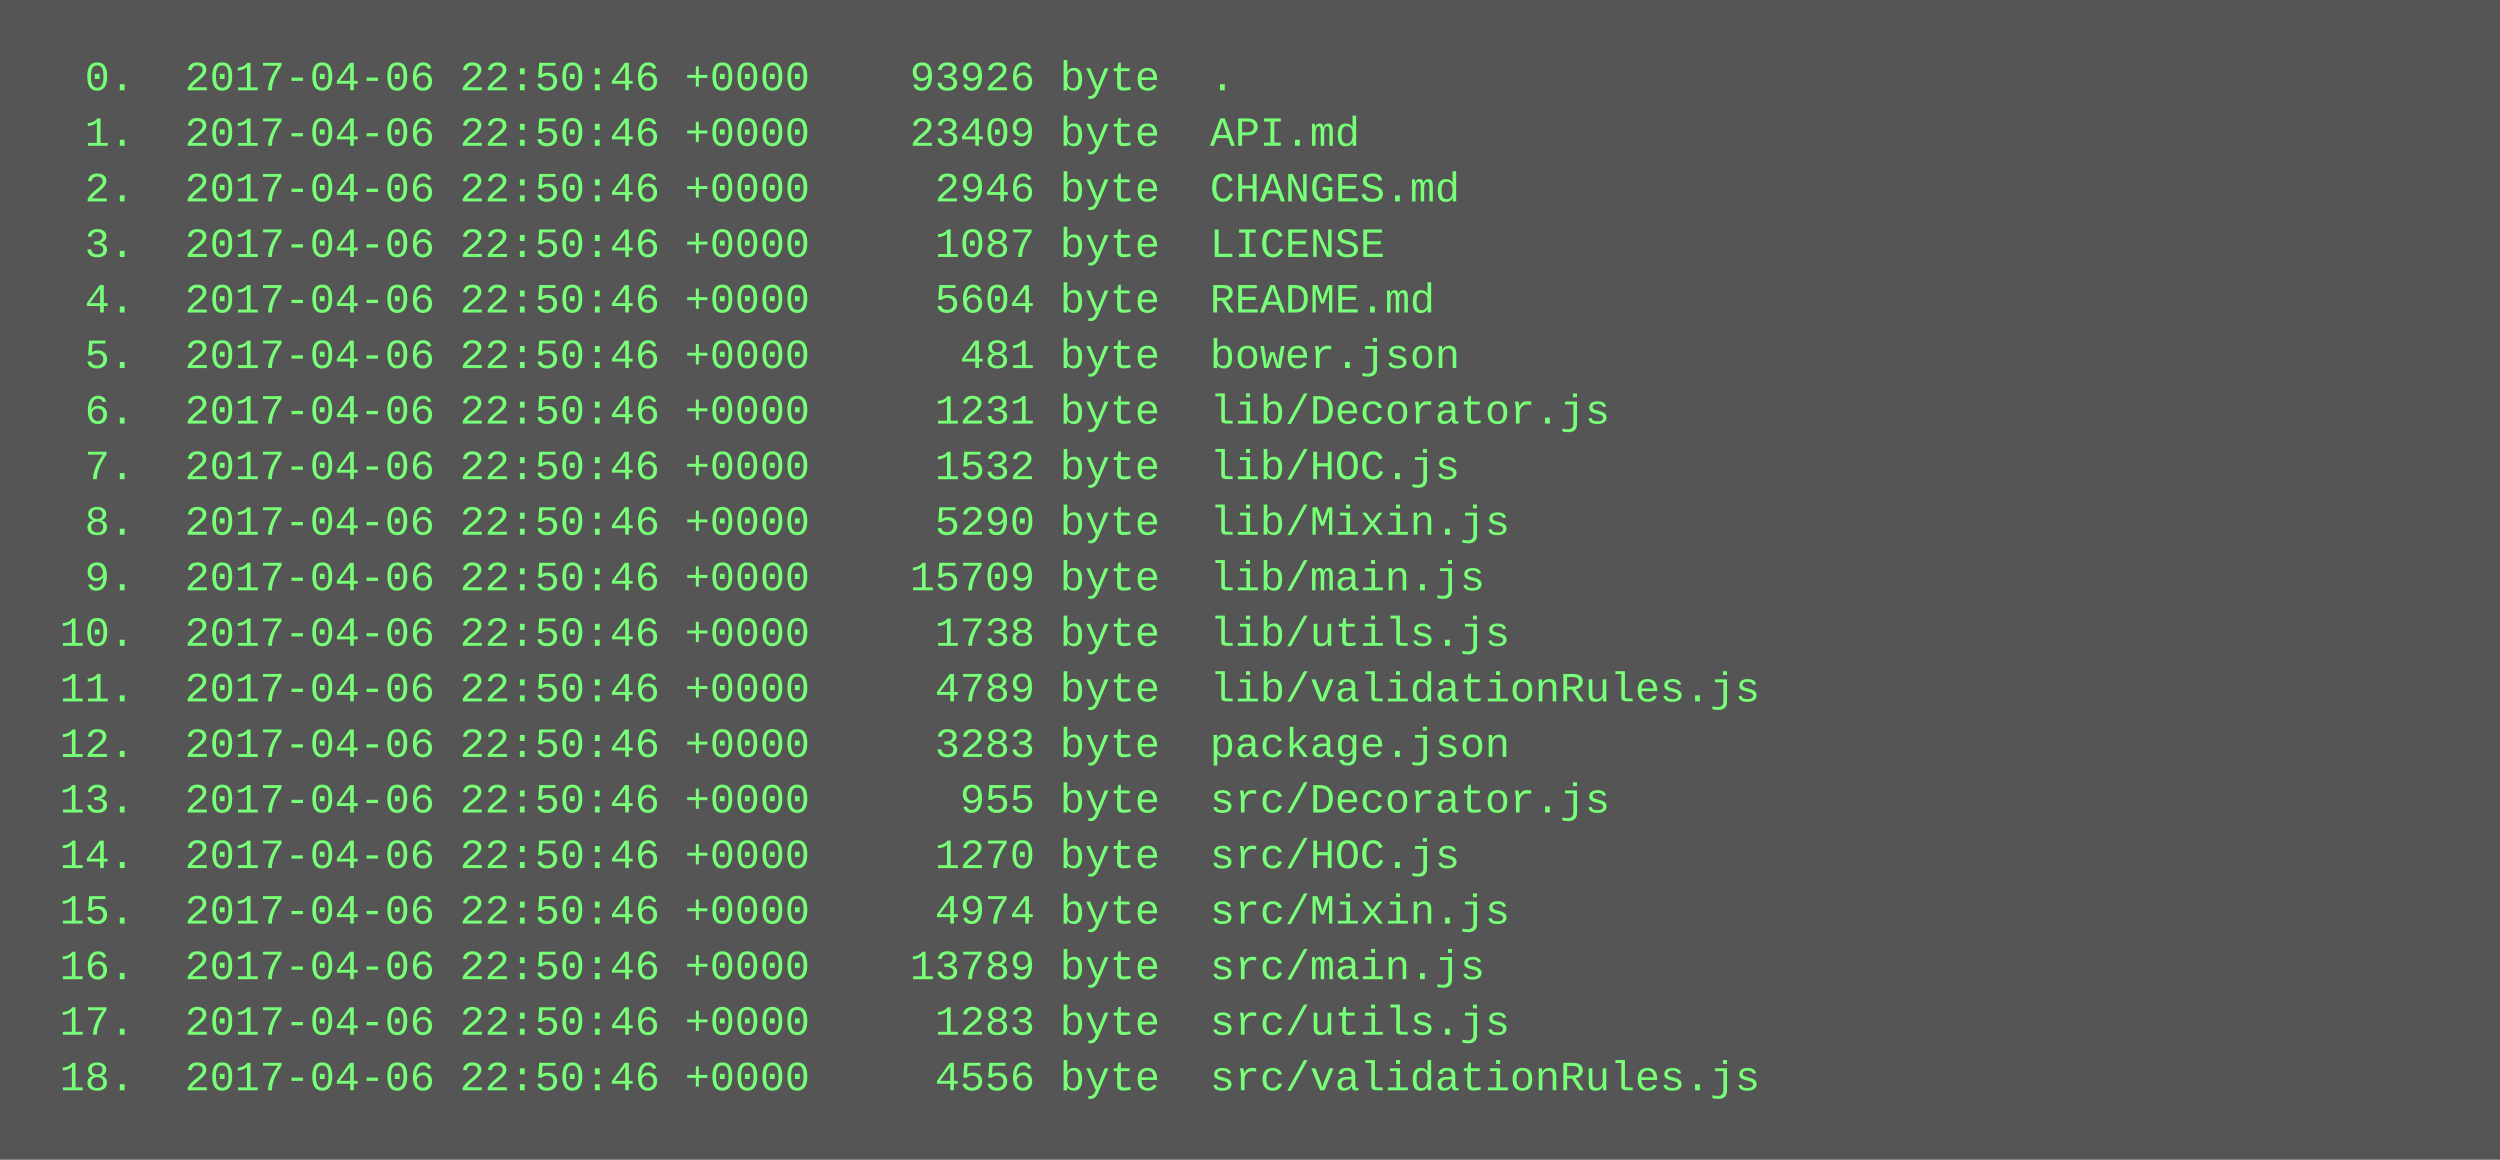
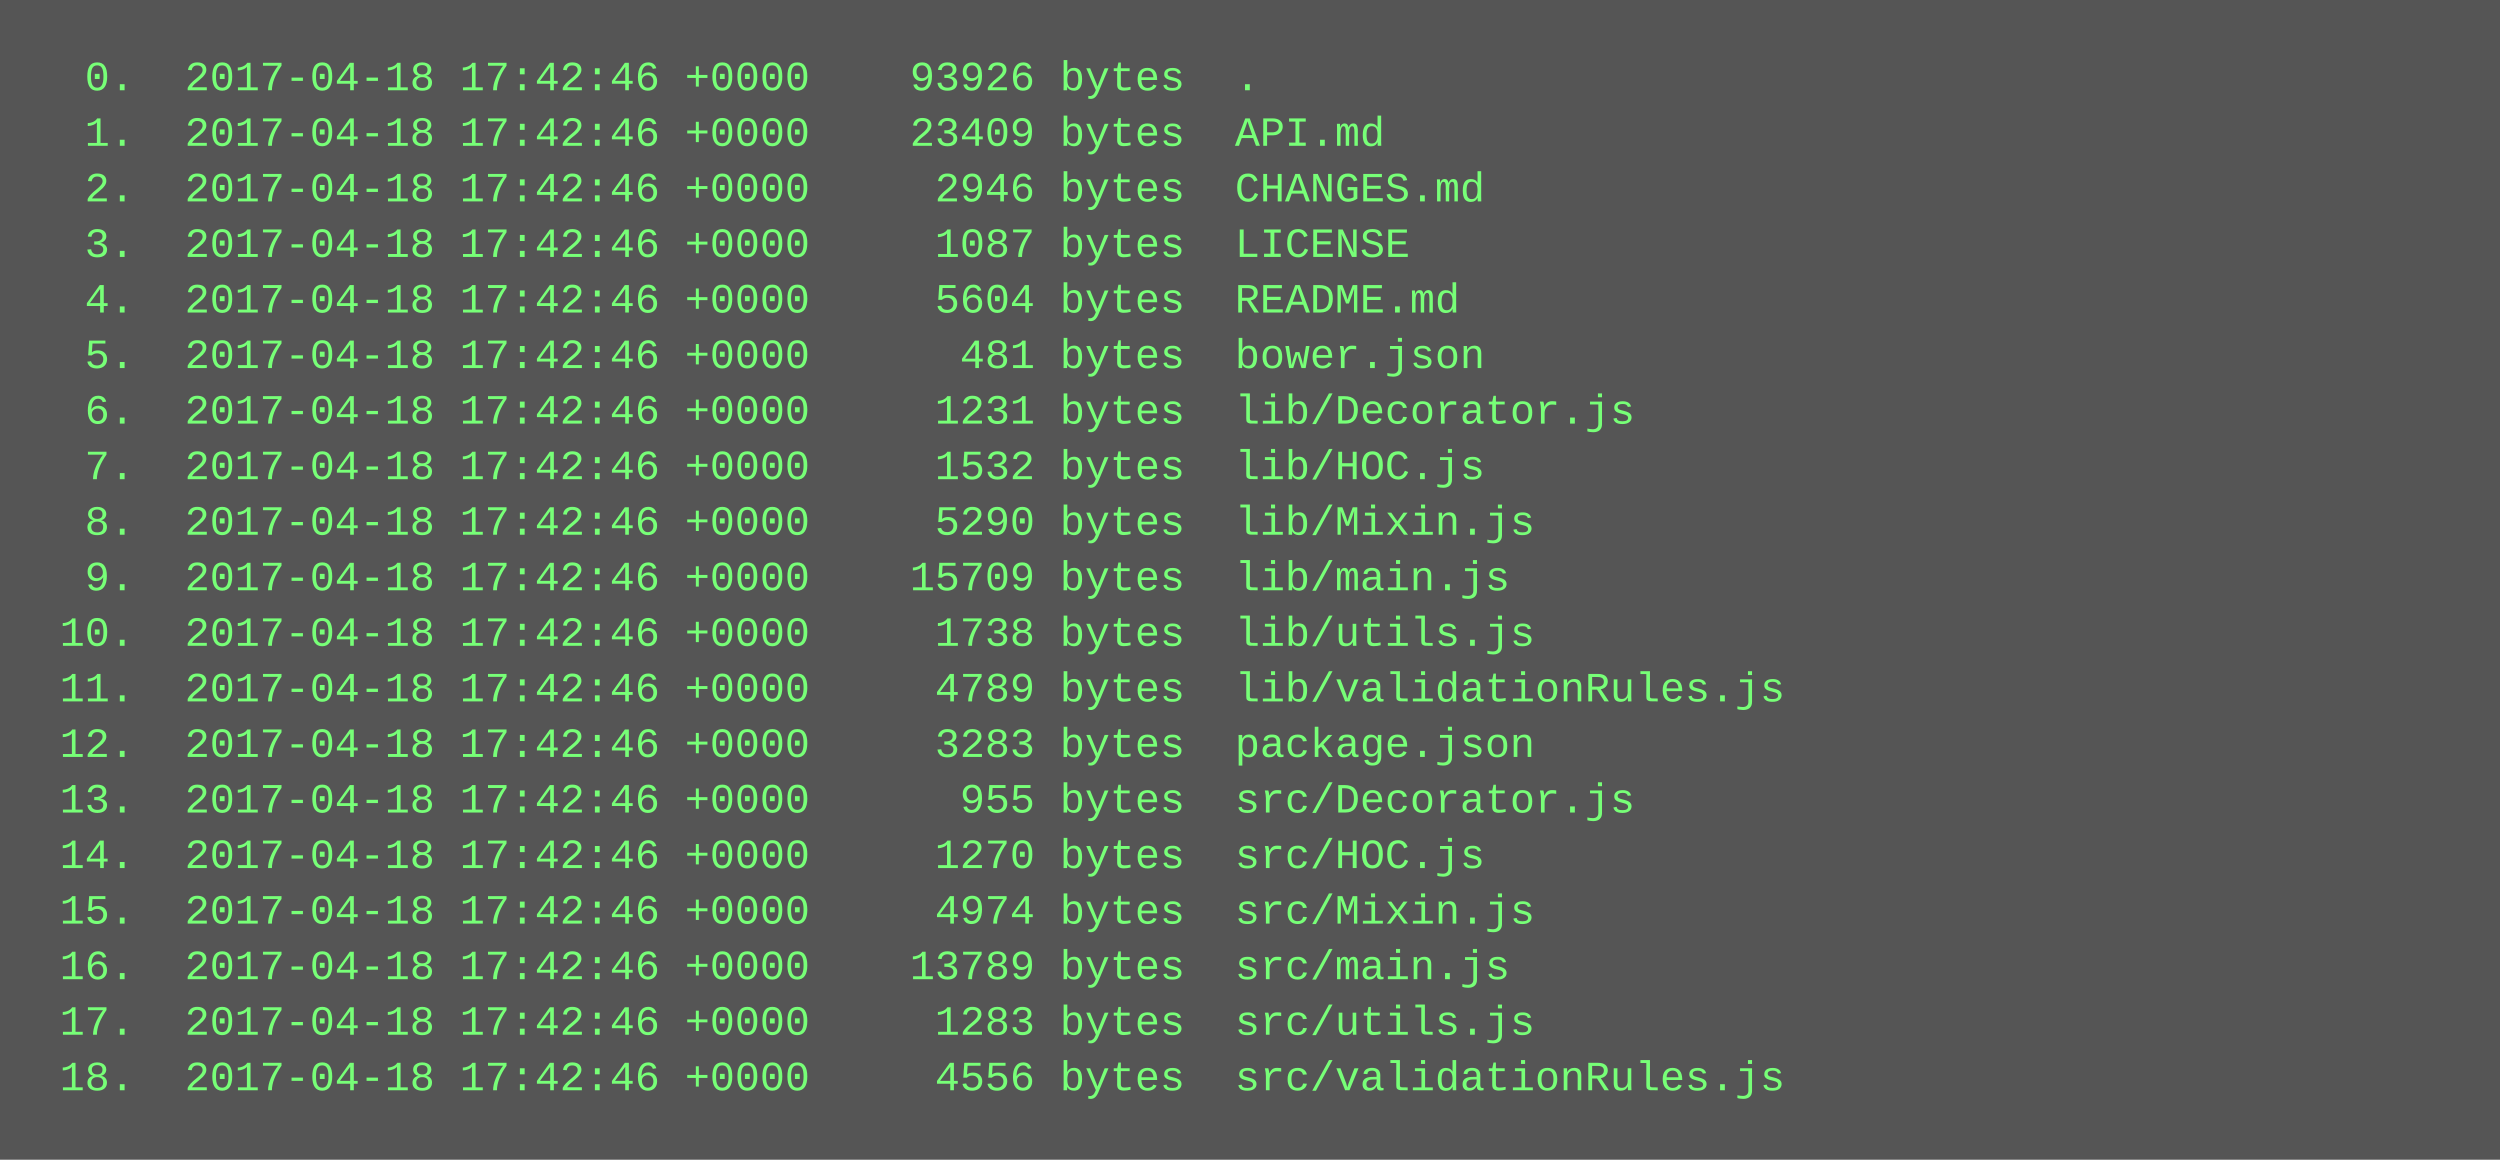
<svg xmlns="http://www.w3.org/2000/svg" height="334" width="720">
  <rect height="334" fill="#555" width="720" />
  <text fill="#7f7" font-family="Courier New" font-size="12" xml:space="preserve">
-     <tspan x="10" y="26">  0.  2017-04-06 22:50:46 +0000    93926 byte  .</tspan>
-     <tspan x="10" y="42">  1.  2017-04-06 22:50:46 +0000    23409 byte  API.md</tspan>
-     <tspan x="10" y="58">  2.  2017-04-06 22:50:46 +0000     2946 byte  CHANGES.md</tspan>
-     <tspan x="10" y="74">  3.  2017-04-06 22:50:46 +0000     1087 byte  LICENSE</tspan>
-     <tspan x="10" y="90">  4.  2017-04-06 22:50:46 +0000     5604 byte  README.md</tspan>
-     <tspan x="10" y="106">  5.  2017-04-06 22:50:46 +0000      481 byte  bower.json</tspan>
-     <tspan x="10" y="122">  6.  2017-04-06 22:50:46 +0000     1231 byte  lib/Decorator.js</tspan>
-     <tspan x="10" y="138">  7.  2017-04-06 22:50:46 +0000     1532 byte  lib/HOC.js</tspan>
-     <tspan x="10" y="154">  8.  2017-04-06 22:50:46 +0000     5290 byte  lib/Mixin.js</tspan>
-     <tspan x="10" y="170">  9.  2017-04-06 22:50:46 +0000    15709 byte  lib/main.js</tspan>
-     <tspan x="10" y="186"> 10.  2017-04-06 22:50:46 +0000     1738 byte  lib/utils.js</tspan>
-     <tspan x="10" y="202"> 11.  2017-04-06 22:50:46 +0000     4789 byte  lib/validationRules.js</tspan>
-     <tspan x="10" y="218"> 12.  2017-04-06 22:50:46 +0000     3283 byte  package.json</tspan>
-     <tspan x="10" y="234"> 13.  2017-04-06 22:50:46 +0000      955 byte  src/Decorator.js</tspan>
-     <tspan x="10" y="250"> 14.  2017-04-06 22:50:46 +0000     1270 byte  src/HOC.js</tspan>
-     <tspan x="10" y="266"> 15.  2017-04-06 22:50:46 +0000     4974 byte  src/Mixin.js</tspan>
-     <tspan x="10" y="282"> 16.  2017-04-06 22:50:46 +0000    13789 byte  src/main.js</tspan>
-     <tspan x="10" y="298"> 17.  2017-04-06 22:50:46 +0000     1283 byte  src/utils.js</tspan>
-     <tspan x="10" y="314"> 18.  2017-04-06 22:50:46 +0000     4556 byte  src/validationRules.js</tspan>
+     <tspan x="10" y="26">  0.  2017-04-18 17:42:46 +0000    93926 bytes  .</tspan>
+     <tspan x="10" y="42">  1.  2017-04-18 17:42:46 +0000    23409 bytes  API.md</tspan>
+     <tspan x="10" y="58">  2.  2017-04-18 17:42:46 +0000     2946 bytes  CHANGES.md</tspan>
+     <tspan x="10" y="74">  3.  2017-04-18 17:42:46 +0000     1087 bytes  LICENSE</tspan>
+     <tspan x="10" y="90">  4.  2017-04-18 17:42:46 +0000     5604 bytes  README.md</tspan>
+     <tspan x="10" y="106">  5.  2017-04-18 17:42:46 +0000      481 bytes  bower.json</tspan>
+     <tspan x="10" y="122">  6.  2017-04-18 17:42:46 +0000     1231 bytes  lib/Decorator.js</tspan>
+     <tspan x="10" y="138">  7.  2017-04-18 17:42:46 +0000     1532 bytes  lib/HOC.js</tspan>
+     <tspan x="10" y="154">  8.  2017-04-18 17:42:46 +0000     5290 bytes  lib/Mixin.js</tspan>
+     <tspan x="10" y="170">  9.  2017-04-18 17:42:46 +0000    15709 bytes  lib/main.js</tspan>
+     <tspan x="10" y="186"> 10.  2017-04-18 17:42:46 +0000     1738 bytes  lib/utils.js</tspan>
+     <tspan x="10" y="202"> 11.  2017-04-18 17:42:46 +0000     4789 bytes  lib/validationRules.js</tspan>
+     <tspan x="10" y="218"> 12.  2017-04-18 17:42:46 +0000     3283 bytes  package.json</tspan>
+     <tspan x="10" y="234"> 13.  2017-04-18 17:42:46 +0000      955 bytes  src/Decorator.js</tspan>
+     <tspan x="10" y="250"> 14.  2017-04-18 17:42:46 +0000     1270 bytes  src/HOC.js</tspan>
+     <tspan x="10" y="266"> 15.  2017-04-18 17:42:46 +0000     4974 bytes  src/Mixin.js</tspan>
+     <tspan x="10" y="282"> 16.  2017-04-18 17:42:46 +0000    13789 bytes  src/main.js</tspan>
+     <tspan x="10" y="298"> 17.  2017-04-18 17:42:46 +0000     1283 bytes  src/utils.js</tspan>
+     <tspan x="10" y="314"> 18.  2017-04-18 17:42:46 +0000     4556 bytes  src/validationRules.js</tspan>
  </text>
</svg>
